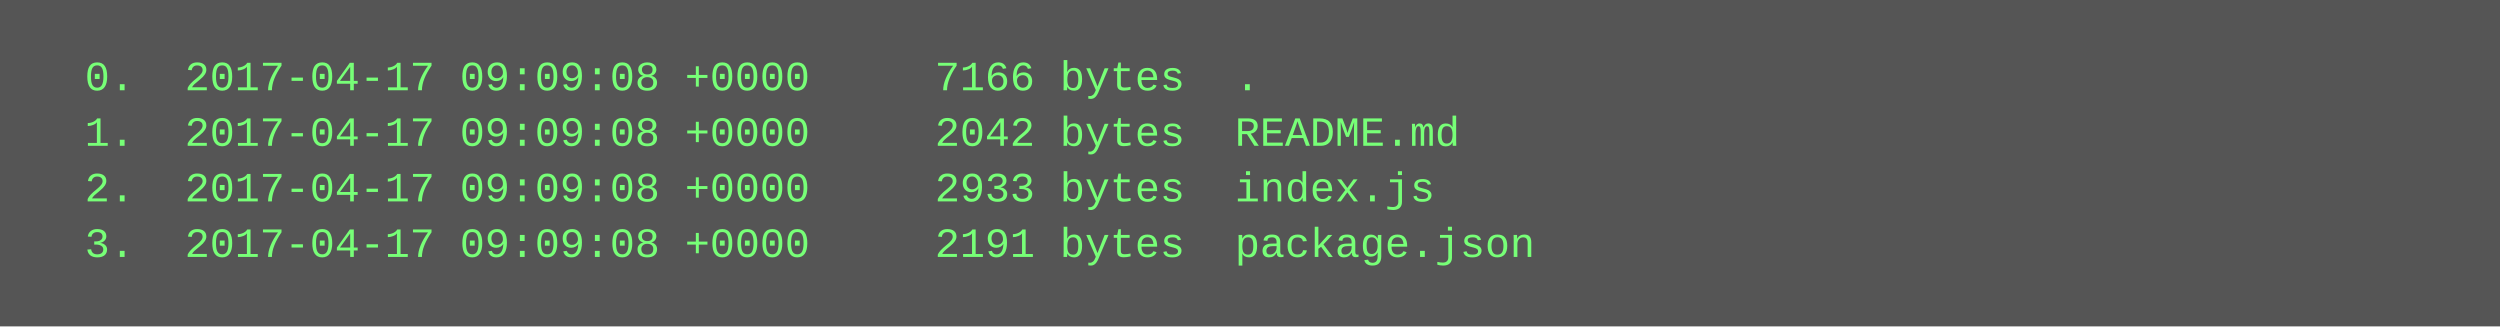
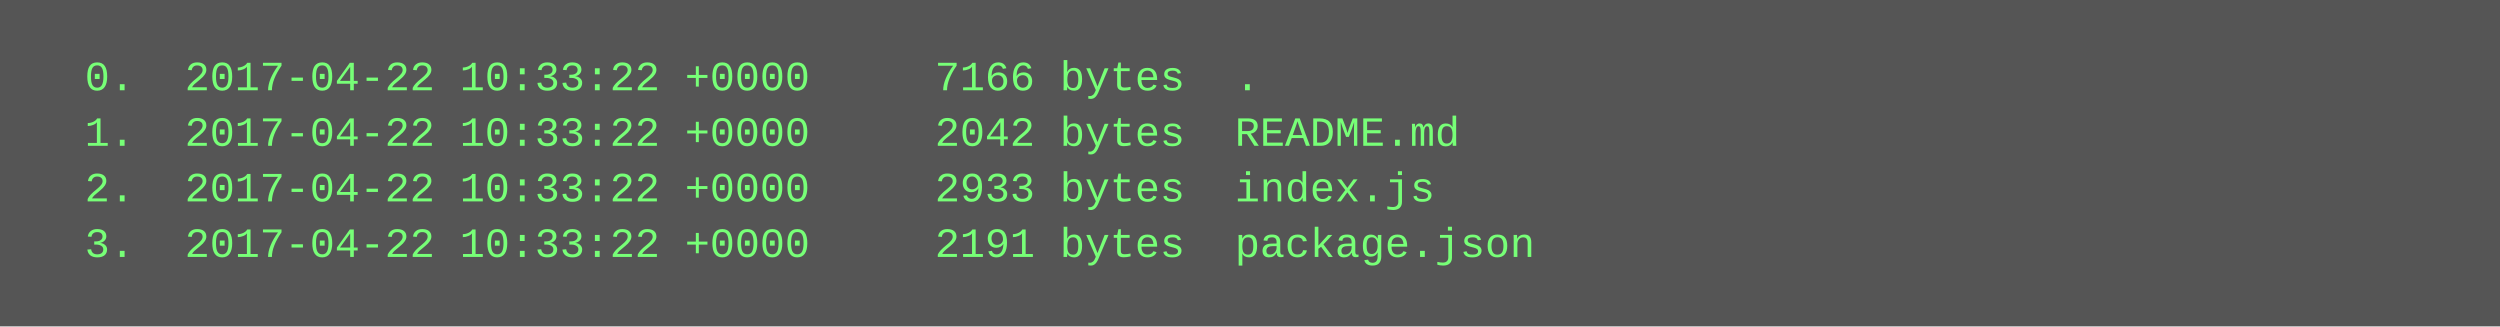
<svg xmlns="http://www.w3.org/2000/svg" height="94" width="720">
  <rect height="94" fill="#555" width="720" />
  <text fill="#7f7" font-family="Courier New" font-size="12" xml:space="preserve">
-     <tspan x="10" y="26">  0.  2017-04-17 09:09:08 +0000     7166 bytes  .</tspan>
-     <tspan x="10" y="42">  1.  2017-04-17 09:09:08 +0000     2042 bytes  README.md</tspan>
-     <tspan x="10" y="58">  2.  2017-04-17 09:09:08 +0000     2933 bytes  index.js</tspan>
-     <tspan x="10" y="74">  3.  2017-04-17 09:09:08 +0000     2191 bytes  package.json</tspan>
+     <tspan x="10" y="26">  0.  2017-04-22 10:33:22 +0000     7166 bytes  .</tspan>
+     <tspan x="10" y="42">  1.  2017-04-22 10:33:22 +0000     2042 bytes  README.md</tspan>
+     <tspan x="10" y="58">  2.  2017-04-22 10:33:22 +0000     2933 bytes  index.js</tspan>
+     <tspan x="10" y="74">  3.  2017-04-22 10:33:22 +0000     2191 bytes  package.json</tspan>
  </text>
</svg>
